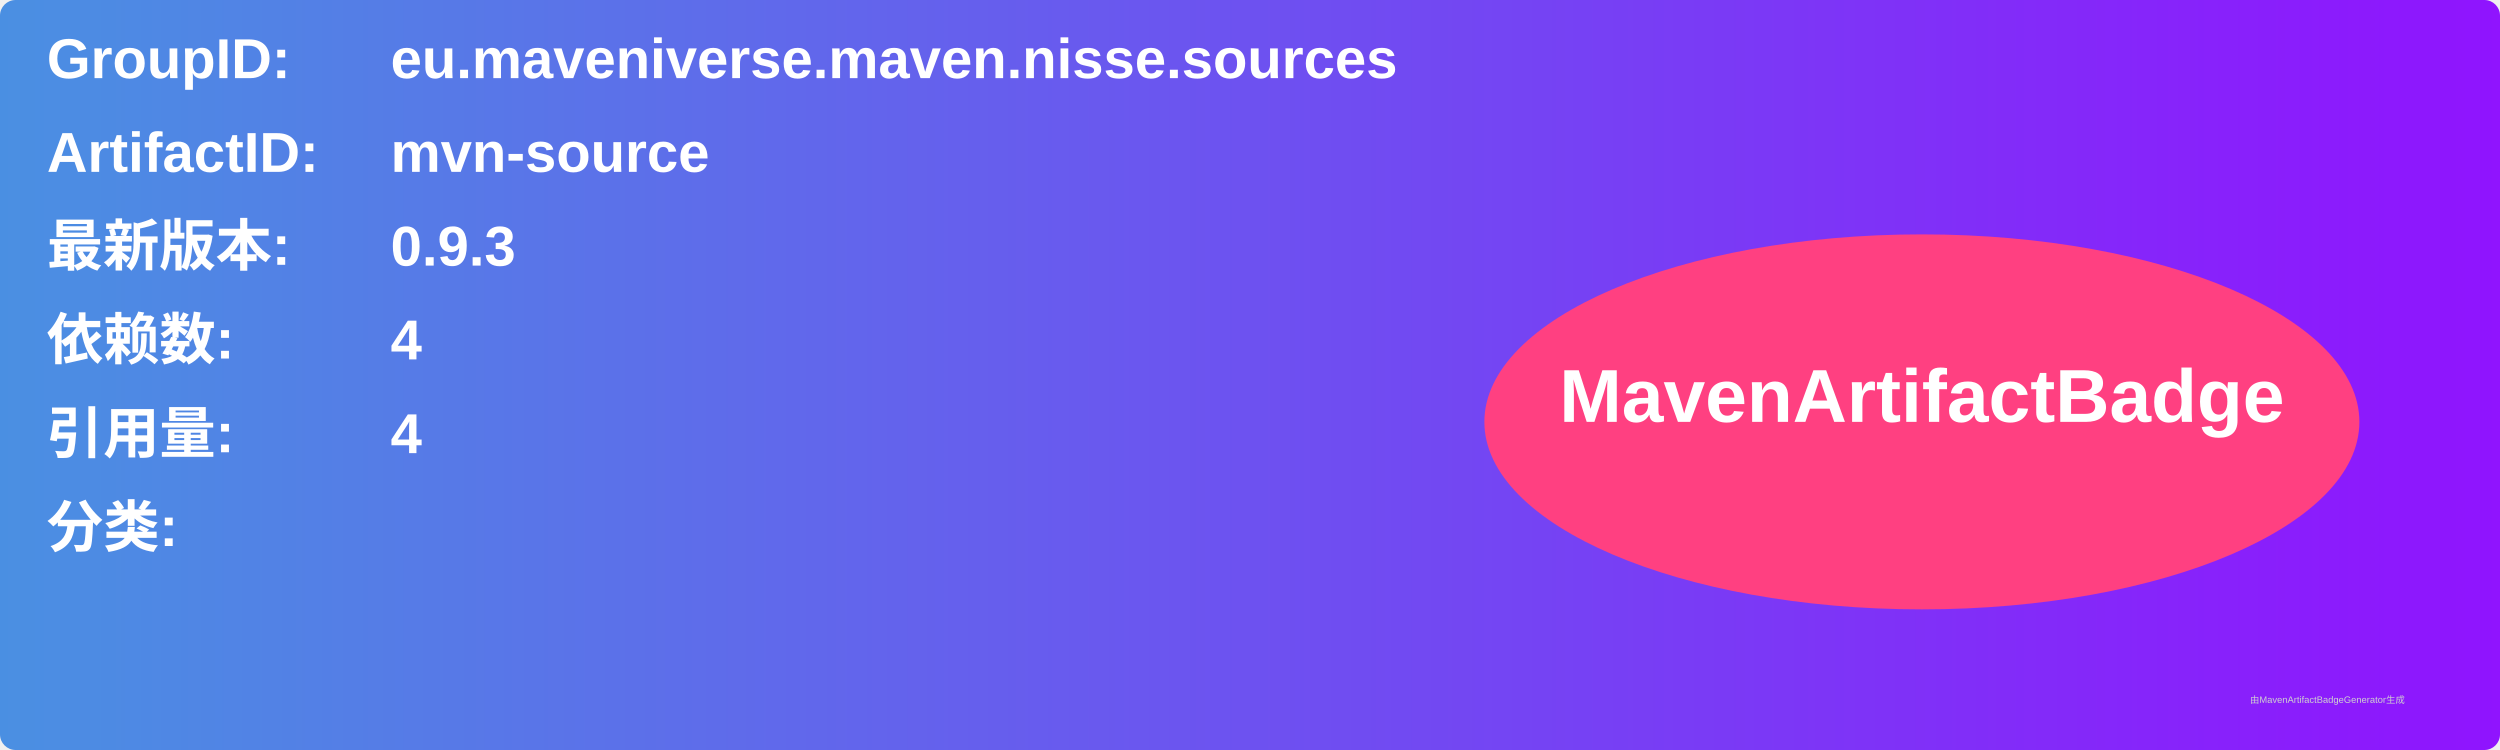
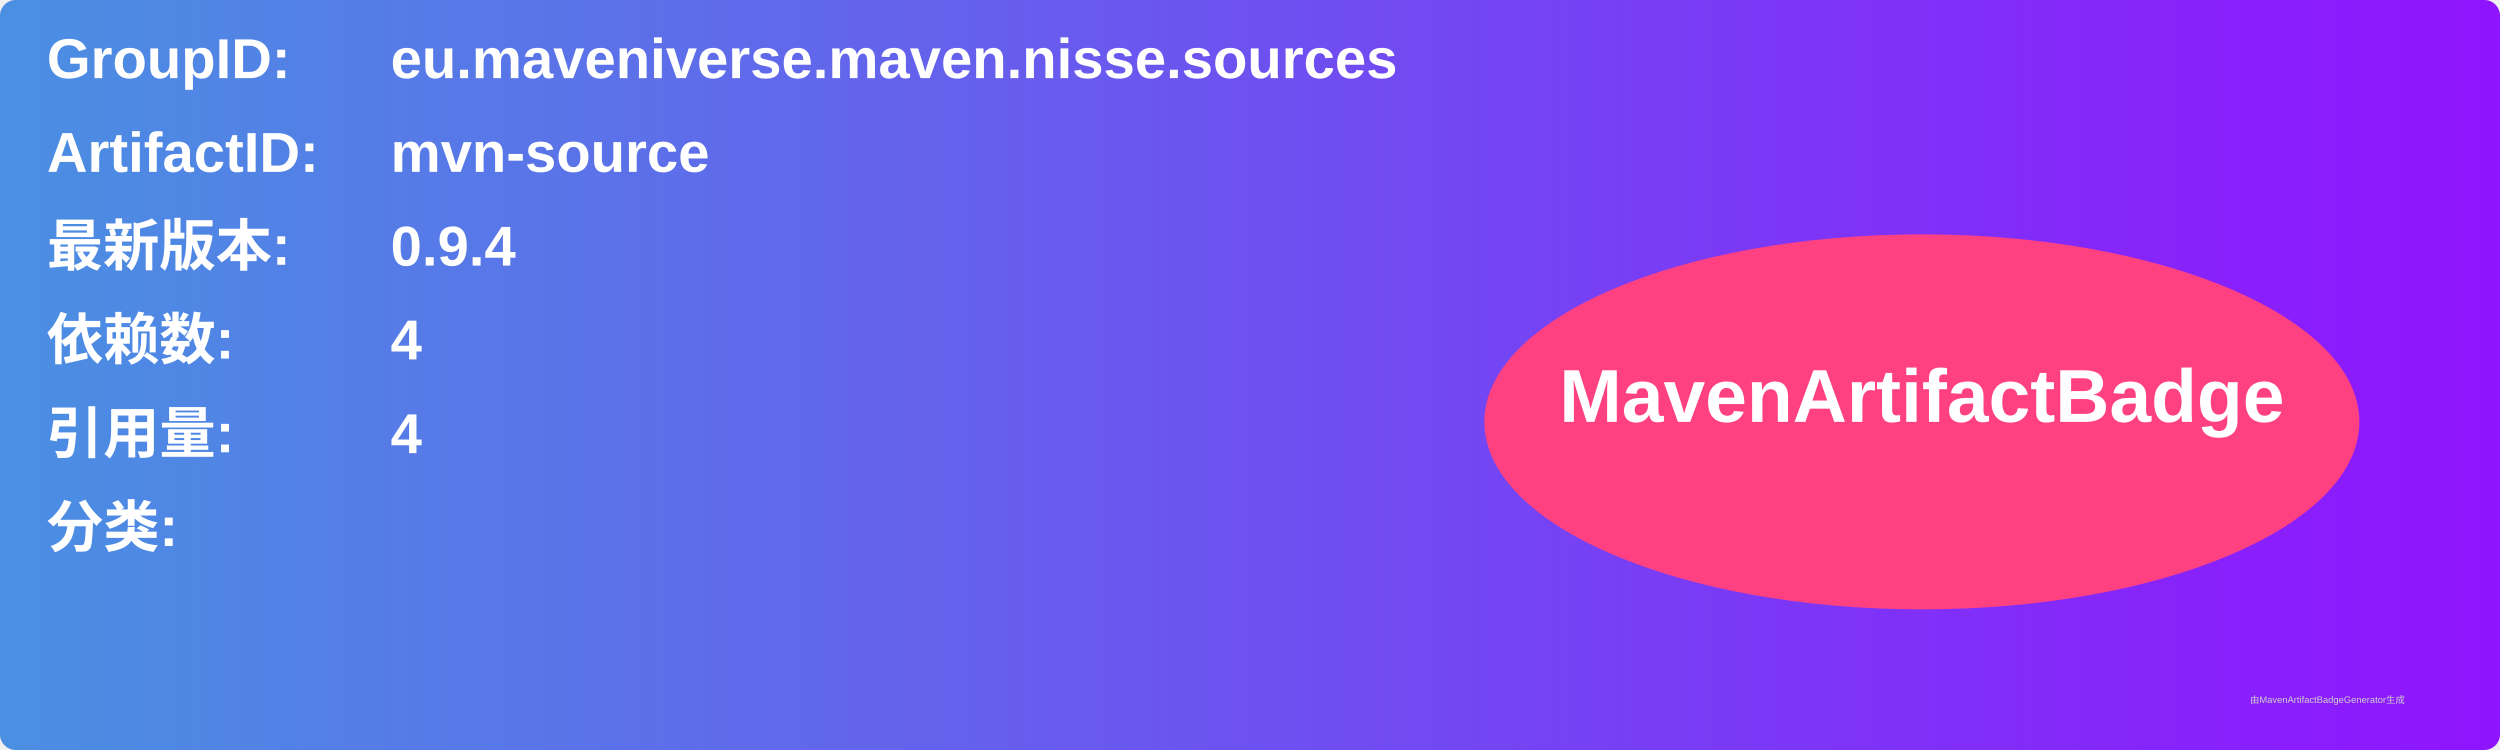
<svg xmlns="http://www.w3.org/2000/svg" width="800" height="240" viewBox="0 0 800 240">
  <linearGradient id="grad" x1="0%" y1="0%" x2="100%" y2="0%">
    <stop offset="0%" stop-color="#4a90e2" />
    <stop offset="100%" stop-color="#9013fe" />
  </linearGradient>
  <rect width="100%" height="100%" rx="5" ry="5" fill="url(#grad)" />
  <g transform="translate(15, 15)">
    <text x="0" y="10" font-family="Arial" font-size="18" fill="white" font-weight="bold" width="260">GroupID:</text>
    <text x="110" y="10" font-family="Arial" font-size="18" fill="white" font-weight="bold" width="460">eu.maveniverse.maven.nisse.sources</text>
    <text x="0" y="40" font-family="Arial" font-size="18" fill="white" font-weight="bold" width="260">ArtifactID:</text>
    <text x="110" y="40" font-family="Arial" font-size="18" fill="white" font-weight="bold" width="460">mvn-source</text>
    <text x="0" y="70" font-family="Arial" font-size="18" fill="white" font-weight="bold">最新版本:</text>
    <text x="110" y="70" font-family="Arial" font-size="18" fill="white" font-weight="bold">
-       <tspan font-weight="bold">0.9.3</tspan>
+       <tspan font-weight="bold">0.9.4</tspan>
    </text>
    <text x="0" y="100" font-family="Arial" font-size="18" fill="white" font-weight="bold">依赖数: </text>
    <text x="110" y="100" font-family="Arial" font-size="18" fill="white">
      <tspan font-weight="bold">4</tspan>
    </text>
    <text x="0" y="130" font-family="Arial" font-size="18" fill="white" font-weight="bold">引用量: </text>
    <text x="110" y="130" font-family="Arial" font-size="18" fill="white">
      <tspan font-weight="bold">4</tspan>
    </text>
    <text x="0" y="160" font-family="Arial" font-size="18" fill="white" font-weight="bold">分类:</text>
    <text x="10" y="190" font-family="Arial" font-size="10" fill="white">
      <tspan font-weight="bold" />
    </text>
    <ellipse cx="600" cy="120" rx="140" ry="60" fill="#ff4081" />
    <text x="600" y="120" text-anchor="middle" font-family="Arial" font-size="24" fill="white" font-weight="bold">MavenArtifactBadge</text>
  </g>
  <text x="720" y="225" font-family="Arial" font-size="3" fill="#d0d0d0">由MavenArtifactBadgeGenerator生成</text>
</svg>
